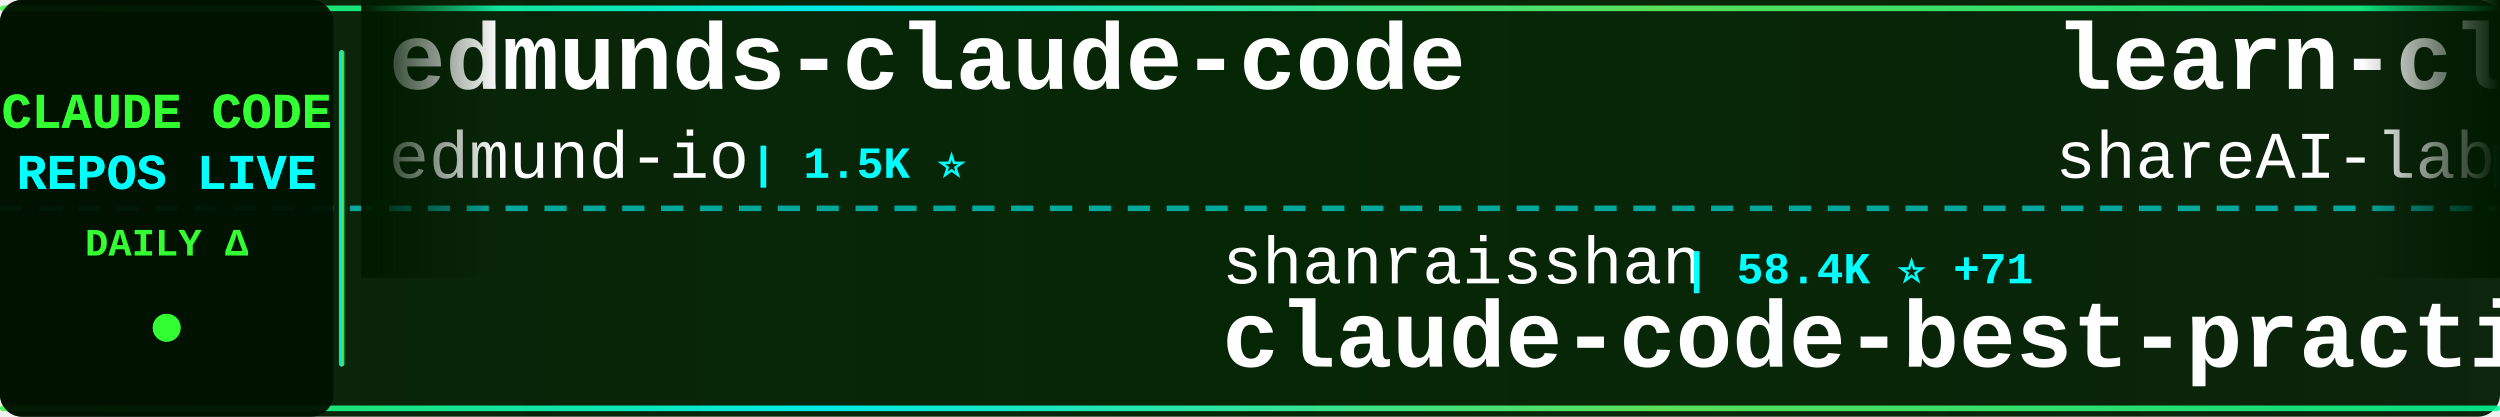
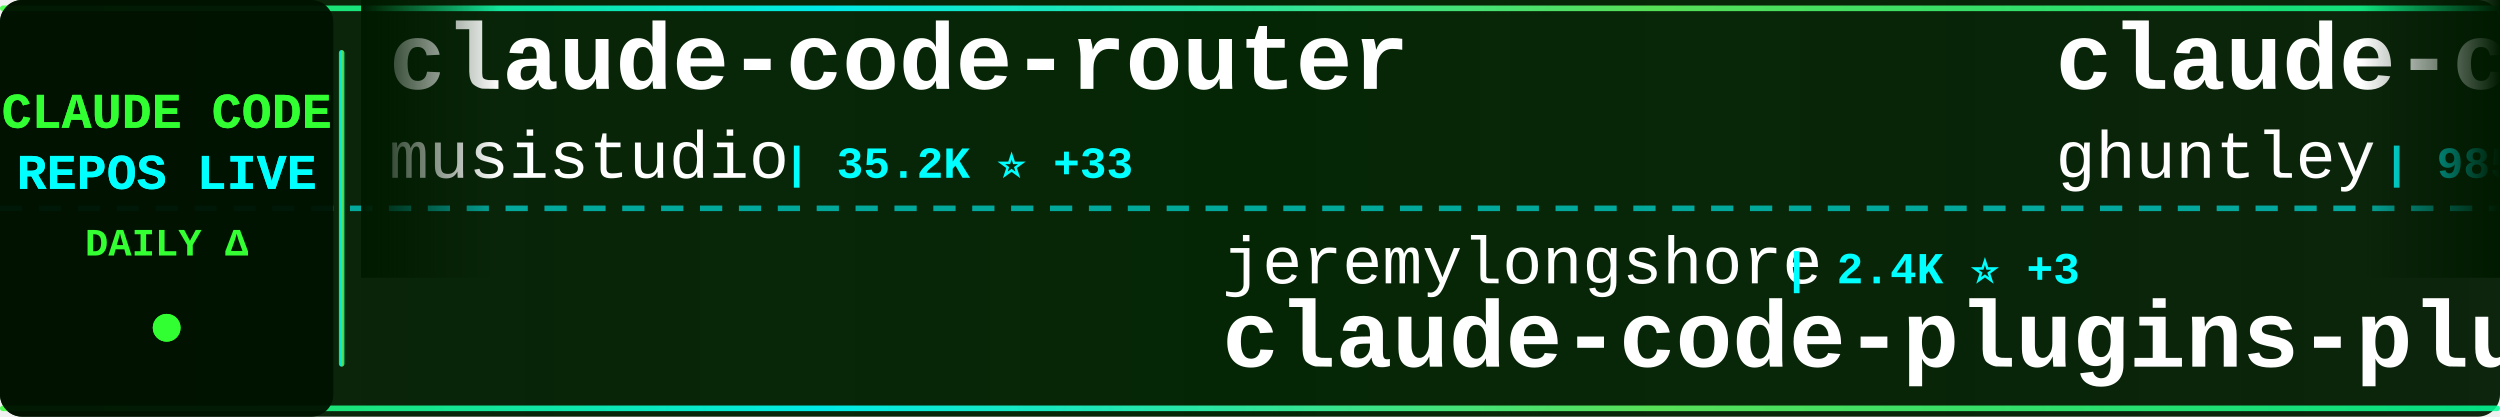
<svg xmlns="http://www.w3.org/2000/svg" width="900" height="150">
  <defs>
    <linearGradient id="tickerBg" x1="0%" y1="0%" x2="100%" y2="0%">
      <stop offset="0%" style="stop-color:#001a00;stop-opacity:0.95" />
      <stop offset="50%" style="stop-color:#002200;stop-opacity:0.98" />
      <stop offset="100%" style="stop-color:#001a00;stop-opacity:0.95" />
    </linearGradient>
    <linearGradient id="borderGrad" x1="0%" y1="0%" x2="100%" y2="0%">
      <stop offset="0%" style="stop-color:#33ff33;stop-opacity:0.85">
        <animate attributeName="stop-opacity" values="0.85;1;0.85" dur="2s" repeatCount="indefinite" />
      </stop>
      <stop offset="33%" style="stop-color:#00ffff;stop-opacity:0.9">
        <animate attributeName="stop-opacity" values="0.9;1;0.9" dur="2.2s" repeatCount="indefinite" />
      </stop>
      <stop offset="66%" style="stop-color:#66ff66;stop-opacity:0.85">
        <animate attributeName="stop-opacity" values="0.85;1;0.85" dur="1.8s" repeatCount="indefinite" />
      </stop>
      <stop offset="100%" style="stop-color:#00ff99;stop-opacity:0.85">
        <animate attributeName="stop-opacity" values="0.85;1;0.85" dur="2s" repeatCount="indefinite" />
      </stop>
    </linearGradient>
    <filter id="textGlow">
      <feGaussianBlur stdDeviation="0.1" result="coloredBlur" />
      <feMerge>
        <feMergeNode in="coloredBlur" />
        <feMergeNode in="SourceGraphic" />
      </feMerge>
    </filter>
    <filter id="metricGlow">
      <feGaussianBlur stdDeviation="0.2" result="coloredBlur" />
      <feMerge>
        <feMergeNode in="coloredBlur" />
        <feMergeNode in="SourceGraphic" />
      </feMerge>
    </filter>
    <linearGradient id="leftFade" x1="0%" y1="0%" x2="100%" y2="0%">
      <stop offset="0%" style="stop-color:#001a00;stop-opacity:1" />
      <stop offset="100%" style="stop-color:#001a00;stop-opacity:0" />
    </linearGradient>
    <linearGradient id="rightFade" x1="0%" y1="0%" x2="100%" y2="0%">
      <stop offset="0%" style="stop-color:#001a00;stop-opacity:0" />
      <stop offset="100%" style="stop-color:#001a00;stop-opacity:1" />
    </linearGradient>
  </defs>
  <rect width="900" height="150" fill="url(#tickerBg)" rx="8" />
  <rect x="0" y="2" width="900" height="2" fill="url(#borderGrad)" rx="1" />
  <rect x="0" y="146" width="900" height="2" fill="url(#borderGrad)" rx="1" />
  <line x1="0" y1="75" x2="900" y2="75" stroke="#00ffff" stroke-width="2" stroke-dasharray="8 6" opacity="0.6" />
  <rect x="0" y="0" width="120" height="150" fill="#001100" opacity="0.95" rx="8" />
  <text x="60" y="46" font-family="'Courier New', monospace" font-size="18" font-weight="bold" fill="#33ff33" text-anchor="middle" filter="url(#textGlow)">
    CLAUDE CODE
  </text>
  <text x="60" y="68" font-family="'Courier New', monospace" font-size="18" font-weight="bold" fill="#00ffff" text-anchor="middle" filter="url(#textGlow)">
    REPOS LIVE
  </text>
  <text x="60" y="92" font-family="'Courier New', monospace" font-size="14" font-weight="bold" fill="#33ff33" text-anchor="middle">
    DAILY Δ
  </text>
  <circle cx="60" cy="118" r="5" fill="#33ff33" filter="url(#metricGlow)">
    <animate attributeName="r" values="4;6;4" dur="1.5s" repeatCount="indefinite" />
    <animate attributeName="opacity" values="0.6;1;0.6" dur="1.5s" repeatCount="indefinite" />
  </circle>
  <rect x="122" y="18" width="2" height="114" fill="url(#borderGrad)" rx="1" />
  <clipPath id="tickerClip">
    <rect x="130" y="0" width="770" height="150" />
  </clipPath>
  <g clip-path="url(#tickerClip)">
    <g id="tickerItems">
      <animateTransform attributeName="transform" attributeType="XML" type="translate" from="0 0" to="-3000 0" dur="54s" repeatCount="indefinite" />
      <g transform="translate(0, 0)">
-         <text x="140" y="32" font-family="'Courier New', monospace" font-size="34" font-weight="bold" fill="#ffffff">edmunds-claude-code</text>
-         <text x="140" y="64" font-family="'Courier New', monospace" font-size="24" font-weight="normal" fill="#ffffff" opacity="1.0">edmund-io</text>
-         <text x="270" y="64" font-family="'Courier New', monospace" font-size="16" font-weight="bold" fill="#00ffff"> | 1.5K ⭐</text>
+         <text x="140" y="32" font-family="'Courier New', monospace" font-size="34" font-weight="bold" fill="#ffffff">claude-code-router</text>
+         <text x="140" y="64" font-family="'Courier New', monospace" font-size="24" font-weight="normal" fill="#ffffff" opacity="1.0">musistudio</text>
+         <text x="282" y="64" font-family="'Courier New', monospace" font-size="16" font-weight="bold" fill="#00ffff"> | 35.2K ⭐ +33</text>
      </g>
      <g transform="translate(300, 0)">
-         <text x="140" y="102" font-family="'Courier New', monospace" font-size="24" font-weight="normal" fill="#ffffff" opacity="1.0">shanraisshan</text>
-         <text x="306" y="102" font-family="'Courier New', monospace" font-size="16" font-weight="bold" fill="#00ffff"> | 58.4K ⭐ +71</text>
-         <text x="140" y="132" font-family="'Courier New', monospace" font-size="34" font-weight="bold" fill="#ffffff">claude-code-best-practic...</text>
+         <text x="140" y="102" font-family="'Courier New', monospace" font-size="24" font-weight="normal" fill="#ffffff" opacity="1.0">jeremylongshore</text>
+         <text x="342" y="102" font-family="'Courier New', monospace" font-size="16" font-weight="bold" fill="#00ffff"> | 2.4K ⭐ +3</text>
+         <text x="140" y="132" font-family="'Courier New', monospace" font-size="34" font-weight="bold" fill="#ffffff">claude-code-plugins-plus...</text>
      </g>
      <g transform="translate(600, 0)">
-         <text x="140" y="32" font-family="'Courier New', monospace" font-size="34" font-weight="bold" fill="#ffffff">learn-claude-code</text>
-         <text x="140" y="64" font-family="'Courier New', monospace" font-size="24" font-weight="normal" fill="#ffffff" opacity="1.0">shareAI-lab</text>
-         <text x="294" y="64" font-family="'Courier New', monospace" font-size="16" font-weight="bold" fill="#00ffff"> | 67.6K ⭐ +72</text>
+         <text x="140" y="32" font-family="'Courier New', monospace" font-size="34" font-weight="bold" fill="#ffffff">claude-code-source-code-...</text>
+         <text x="140" y="64" font-family="'Courier New', monospace" font-size="24" font-weight="normal" fill="#ffffff" opacity="1.0">ghuntley</text>
+         <text x="258" y="64" font-family="'Courier New', monospace" font-size="16" font-weight="bold" fill="#00ffff"> | 985 ⭐</text>
      </g>
      <g transform="translate(900, 0)">
-         <text x="140" y="102" font-family="'Courier New', monospace" font-size="24" font-weight="normal" fill="#ffffff" opacity="1.0">JrCx7scC</text>
-         <text x="258" y="102" font-family="'Courier New', monospace" font-size="16" font-weight="bold" fill="#00ffff"> | 370 ⭐</text>
+         <text x="140" y="102" font-family="'Courier New', monospace" font-size="24" font-weight="normal" fill="#ffffff" opacity="1.0">hangsman</text>
+         <text x="258" y="102" font-family="'Courier New', monospace" font-size="16" font-weight="bold" fill="#00ffff"> | 787 ⭐</text>
        <text x="140" y="132" font-family="'Courier New', monospace" font-size="34" font-weight="bold" fill="#ffffff">claude-code-source</text>
      </g>
      <g transform="translate(1200, 0)">
-         <text x="140" y="32" font-family="'Courier New', monospace" font-size="34" font-weight="bold" fill="#ffffff">claude-code-workflows</text>
-         <text x="140" y="64" font-family="'Courier New', monospace" font-size="24" font-weight="normal" fill="#ffffff" opacity="1.0">OneRedOak</text>
-         <text x="270" y="64" font-family="'Courier New', monospace" font-size="16" font-weight="bold" fill="#00ffff"> | 3.8K ⭐</text>
+         <text x="140" y="32" font-family="'Courier New', monospace" font-size="34" font-weight="bold" fill="#ffffff">claude_code_src</text>
+         <text x="140" y="64" font-family="'Courier New', monospace" font-size="24" font-weight="normal" fill="#ffffff" opacity="1.0">ponponon</text>
+         <text x="258" y="64" font-family="'Courier New', monospace" font-size="16" font-weight="bold" fill="#00ffff"> | 2.3K ⭐</text>
      </g>
      <g transform="translate(1500, 0)">
-         <text x="140" y="102" font-family="'Courier New', monospace" font-size="24" font-weight="normal" fill="#ffffff" opacity="1.0">Njengah</text>
-         <text x="246" y="102" font-family="'Courier New', monospace" font-size="16" font-weight="bold" fill="#00ffff"> | 1.8K ⭐ +6</text>
-         <text x="140" y="132" font-family="'Courier New', monospace" font-size="34" font-weight="bold" fill="#ffffff">claude-code-cheat-sheet</text>
+         <text x="140" y="102" font-family="'Courier New', monospace" font-size="24" font-weight="normal" fill="#ffffff" opacity="1.0">diet103</text>
+         <text x="246" y="102" font-family="'Courier New', monospace" font-size="16" font-weight="bold" fill="#00ffff"> | 9.7K ⭐ +1</text>
+         <text x="140" y="132" font-family="'Courier New', monospace" font-size="34" font-weight="bold" fill="#ffffff">claude-code-infrastructu...</text>
      </g>
      <g transform="translate(1800, 0)">
-         <text x="140" y="32" font-family="'Courier New', monospace" font-size="34" font-weight="bold" fill="#ffffff">Claude-Code</text>
-         <text x="140" y="64" font-family="'Courier New', monospace" font-size="24" font-weight="normal" fill="#ffffff" opacity="1.0">pengchengneo</text>
-         <text x="306" y="64" font-family="'Courier New', monospace" font-size="16" font-weight="bold" fill="#00ffff"> | 1.6K ⭐ +2</text>
+         <text x="140" y="32" font-family="'Courier New', monospace" font-size="34" font-weight="bold" fill="#ffffff">claude-code-from-scratch</text>
+         <text x="140" y="64" font-family="'Courier New', monospace" font-size="24" font-weight="normal" fill="#ffffff" opacity="1.0">Windy3f3f3f3f</text>
+         <text x="318" y="64" font-family="'Courier New', monospace" font-size="16" font-weight="bold" fill="#00ffff"> | 1.4K ⭐ +4</text>
      </g>
      <g transform="translate(2100, 0)">
-         <text x="140" y="102" font-family="'Courier New', monospace" font-size="24" font-weight="normal" fill="#ffffff" opacity="1.0">multica-ai</text>
-         <text x="282" y="102" font-family="'Courier New', monospace" font-size="16" font-weight="bold" fill="#00ffff"> | 179.2K ⭐ +419</text>
-         <text x="140" y="132" font-family="'Courier New', monospace" font-size="34" font-weight="bold" fill="#ffffff">andrej-karpathy-skills</text>
+         <text x="140" y="102" font-family="'Courier New', monospace" font-size="24" font-weight="normal" fill="#ffffff" opacity="1.0">davila7</text>
+         <text x="246" y="102" font-family="'Courier New', monospace" font-size="16" font-weight="bold" fill="#00ffff"> | 28.2K ⭐ +21</text>
+         <text x="140" y="132" font-family="'Courier New', monospace" font-size="34" font-weight="bold" fill="#ffffff">claude-code-templates</text>
      </g>
      <g transform="translate(2400, 0)">
-         <text x="140" y="32" font-family="'Courier New', monospace" font-size="34" font-weight="bold" fill="#ffffff">claude-code-analysis</text>
-         <text x="140" y="64" font-family="'Courier New', monospace" font-size="24" font-weight="normal" fill="#ffffff" opacity="1.0">liuup</text>
-         <text x="222" y="64" font-family="'Courier New', monospace" font-size="16" font-weight="bold" fill="#00ffff"> | 3.2K ⭐ +6</text>
+         <text x="140" y="32" font-family="'Courier New', monospace" font-size="34" font-weight="bold" fill="#ffffff">claude-code-security-rev...</text>
+         <text x="140" y="64" font-family="'Courier New', monospace" font-size="24" font-weight="normal" fill="#ffffff" opacity="1.0">anthropics</text>
+         <text x="282" y="64" font-family="'Courier New', monospace" font-size="16" font-weight="bold" fill="#00ffff"> | 5.3K ⭐ +7</text>
      </g>
      <g transform="translate(2700, 0)">
-         <text x="140" y="102" font-family="'Courier New', monospace" font-size="24" font-weight="normal" fill="#ffffff" opacity="1.0">disler</text>
-         <text x="234" y="102" font-family="'Courier New', monospace" font-size="16" font-weight="bold" fill="#00ffff"> | 3.8K ⭐ +6</text>
-         <text x="140" y="132" font-family="'Courier New', monospace" font-size="34" font-weight="bold" fill="#ffffff">claude-code-hooks-master...</text>
+         <text x="140" y="102" font-family="'Courier New', monospace" font-size="24" font-weight="normal" fill="#ffffff" opacity="1.0">carlvellotti</text>
+         <text x="306" y="102" font-family="'Courier New', monospace" font-size="16" font-weight="bold" fill="#00ffff"> | 2.1K ⭐</text>
+         <text x="140" y="132" font-family="'Courier New', monospace" font-size="34" font-weight="bold" fill="#ffffff">claude-code-pm-course</text>
      </g>
      <g transform="translate(3000, 0)">
-         <text x="140" y="32" font-family="'Courier New', monospace" font-size="34" font-weight="bold" fill="#ffffff">edmunds-claude-code</text>
-         <text x="140" y="64" font-family="'Courier New', monospace" font-size="24" font-weight="normal" fill="#ffffff" opacity="1.0">edmund-io</text>
-         <text x="270" y="64" font-family="'Courier New', monospace" font-size="16" font-weight="bold" fill="#00ffff"> | 1.5K ⭐</text>
+         <text x="140" y="32" font-family="'Courier New', monospace" font-size="34" font-weight="bold" fill="#ffffff">claude-code-router</text>
+         <text x="140" y="64" font-family="'Courier New', monospace" font-size="24" font-weight="normal" fill="#ffffff" opacity="1.0">musistudio</text>
+         <text x="282" y="64" font-family="'Courier New', monospace" font-size="16" font-weight="bold" fill="#00ffff"> | 35.2K ⭐ +33</text>
      </g>
      <g transform="translate(3300, 0)">
-         <text x="140" y="102" font-family="'Courier New', monospace" font-size="24" font-weight="normal" fill="#ffffff" opacity="1.0">shanraisshan</text>
-         <text x="306" y="102" font-family="'Courier New', monospace" font-size="16" font-weight="bold" fill="#00ffff"> | 58.4K ⭐ +71</text>
-         <text x="140" y="132" font-family="'Courier New', monospace" font-size="34" font-weight="bold" fill="#ffffff">claude-code-best-practic...</text>
+         <text x="140" y="102" font-family="'Courier New', monospace" font-size="24" font-weight="normal" fill="#ffffff" opacity="1.0">jeremylongshore</text>
+         <text x="342" y="102" font-family="'Courier New', monospace" font-size="16" font-weight="bold" fill="#00ffff"> | 2.4K ⭐ +3</text>
+         <text x="140" y="132" font-family="'Courier New', monospace" font-size="34" font-weight="bold" fill="#ffffff">claude-code-plugins-plus...</text>
      </g>
      <g transform="translate(3600, 0)">
-         <text x="140" y="32" font-family="'Courier New', monospace" font-size="34" font-weight="bold" fill="#ffffff">learn-claude-code</text>
-         <text x="140" y="64" font-family="'Courier New', monospace" font-size="24" font-weight="normal" fill="#ffffff" opacity="1.0">shareAI-lab</text>
-         <text x="294" y="64" font-family="'Courier New', monospace" font-size="16" font-weight="bold" fill="#00ffff"> | 67.6K ⭐ +72</text>
+         <text x="140" y="32" font-family="'Courier New', monospace" font-size="34" font-weight="bold" fill="#ffffff">claude-code-source-code-...</text>
+         <text x="140" y="64" font-family="'Courier New', monospace" font-size="24" font-weight="normal" fill="#ffffff" opacity="1.0">ghuntley</text>
+         <text x="258" y="64" font-family="'Courier New', monospace" font-size="16" font-weight="bold" fill="#00ffff"> | 985 ⭐</text>
      </g>
      <g transform="translate(3900, 0)">
-         <text x="140" y="102" font-family="'Courier New', monospace" font-size="24" font-weight="normal" fill="#ffffff" opacity="1.0">JrCx7scC</text>
-         <text x="258" y="102" font-family="'Courier New', monospace" font-size="16" font-weight="bold" fill="#00ffff"> | 370 ⭐</text>
+         <text x="140" y="102" font-family="'Courier New', monospace" font-size="24" font-weight="normal" fill="#ffffff" opacity="1.0">hangsman</text>
+         <text x="258" y="102" font-family="'Courier New', monospace" font-size="16" font-weight="bold" fill="#00ffff"> | 787 ⭐</text>
        <text x="140" y="132" font-family="'Courier New', monospace" font-size="34" font-weight="bold" fill="#ffffff">claude-code-source</text>
      </g>
    </g>
  </g>
  <rect x="130" y="0" width="50" height="100" fill="url(#leftFade)" />
  <rect x="850" y="0" width="50" height="100" fill="url(#rightFade)" />
</svg>
